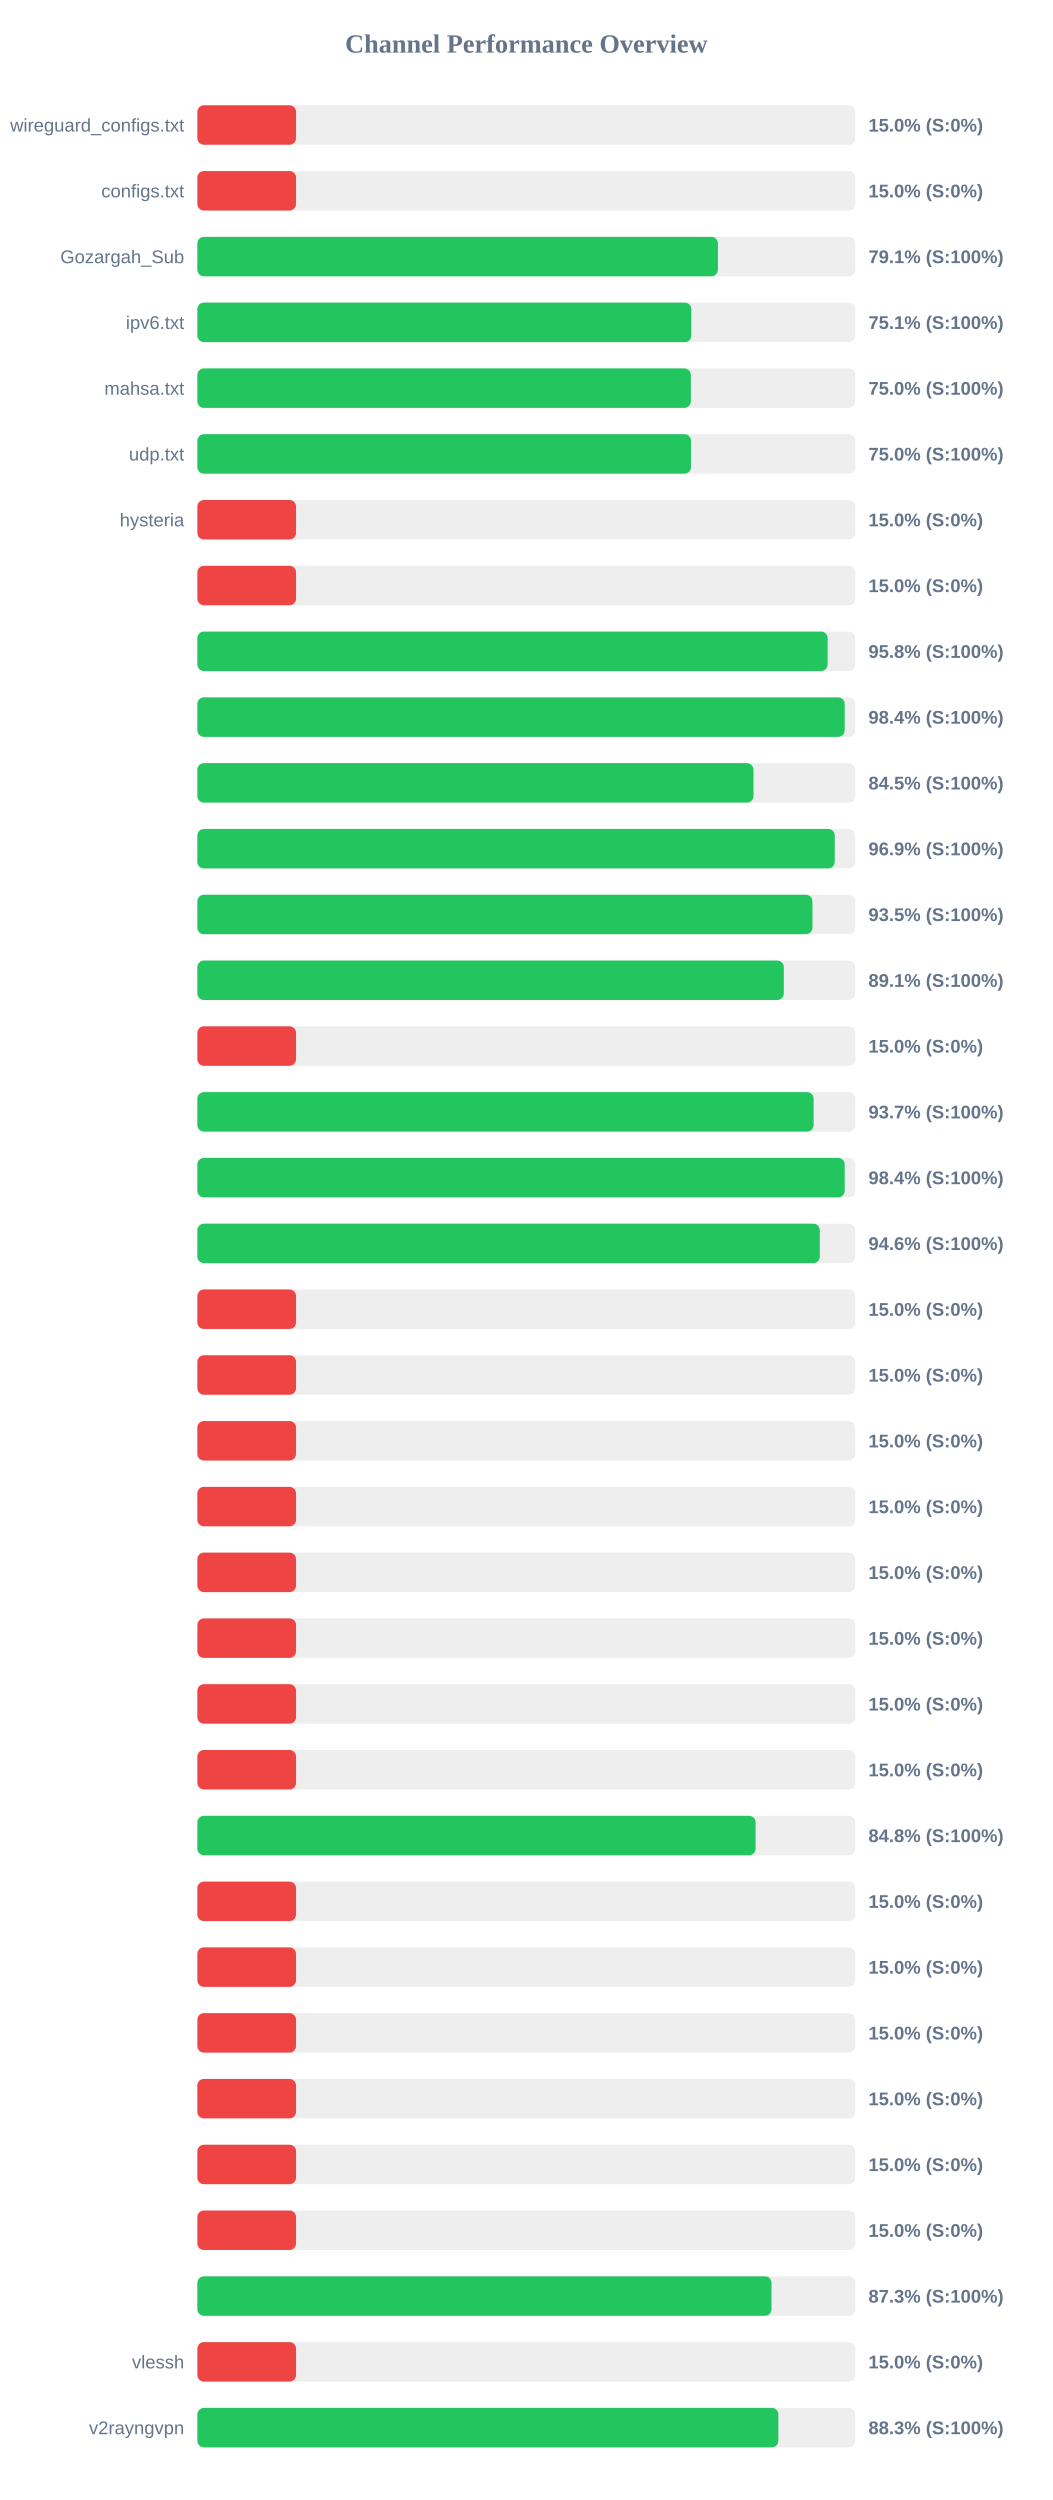
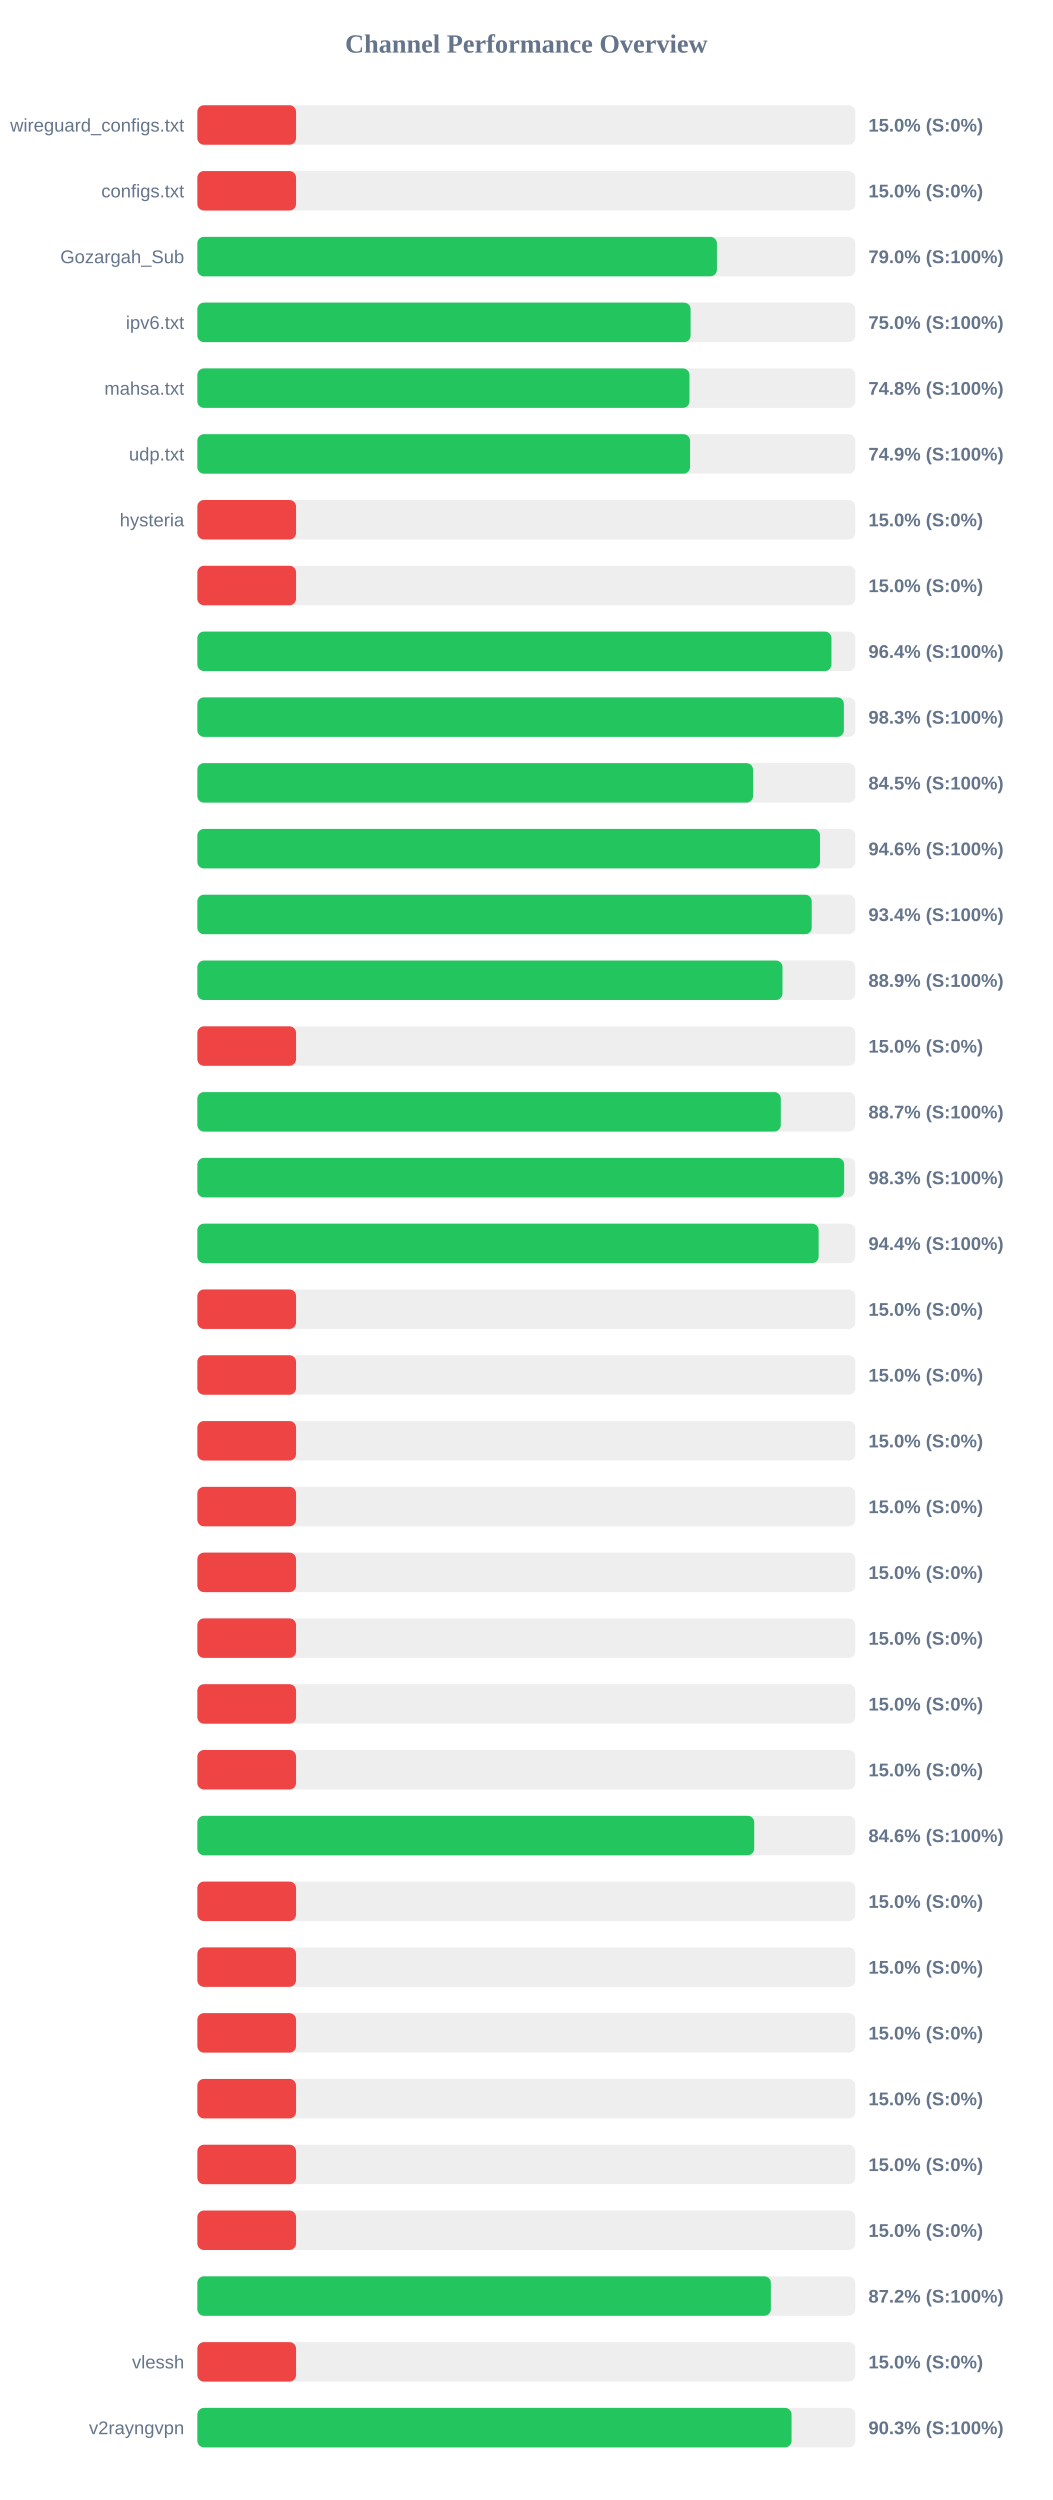
<svg xmlns="http://www.w3.org/2000/svg" width="800" height="1900" version="1.1">
  <style>
        .row { font: 14px Arial; fill: #64748b; }
        .score { font: bold 14px Arial; fill: #64748b; }
    </style>
  <text x="400" y="40" text-anchor="middle" font-size="20px" font-weight="bold" fill="#64748b">Channel Performance Overview</text>
  <rect x="150" y="80" width="500" height="30" fill="#eee" rx="5" />
  <rect x="150" y="80" width="75.0" height="30" fill="#ef4444" rx="5" />
  <text x="140" y="100" text-anchor="end" class="row">wireguard_configs.txt</text>
  <text x="660" y="100" text-anchor="start" class="score">15.0% (S:0%)</text>
  <rect x="150" y="130" width="500" height="30" fill="#eee" rx="5" />
  <rect x="150" y="130" width="75.0" height="30" fill="#ef4444" rx="5" />
  <text x="140" y="150" text-anchor="end" class="row">configs.txt</text>
  <text x="660" y="150" text-anchor="start" class="score">15.0% (S:0%)</text>
  <rect x="150" y="180" width="500" height="30" fill="#eee" rx="5" />
-   <rect x="150" y="180" width="395.6" height="30" fill="#22c55e" rx="5" />
+   <rect x="150" y="180" width="394.85" height="30" fill="#22c55e" rx="5" />
  <text x="140" y="200" text-anchor="end" class="row">Gozargah_Sub</text>
-   <text x="660" y="200" text-anchor="start" class="score">79.1% (S:100%)</text>
+   <text x="660" y="200" text-anchor="start" class="score">79.0% (S:100%)</text>
  <rect x="150" y="230" width="500" height="30" fill="#eee" rx="5" />
-   <rect x="150" y="230" width="375.4" height="30" fill="#22c55e" rx="5" />
+   <rect x="150" y="230" width="374.85" height="30" fill="#22c55e" rx="5" />
  <text x="140" y="250" text-anchor="end" class="row">ipv6.txt</text>
-   <text x="660" y="250" text-anchor="start" class="score">75.1% (S:100%)</text>
+   <text x="660" y="250" text-anchor="start" class="score">75.0% (S:100%)</text>
  <rect x="150" y="280" width="500" height="30" fill="#eee" rx="5" />
-   <rect x="150" y="280" width="375.05" height="30" fill="#22c55e" rx="5" />
+   <rect x="150" y="280" width="374.0" height="30" fill="#22c55e" rx="5" />
  <text x="140" y="300" text-anchor="end" class="row">mahsa.txt</text>
-   <text x="660" y="300" text-anchor="start" class="score">75.0% (S:100%)</text>
+   <text x="660" y="300" text-anchor="start" class="score">74.8% (S:100%)</text>
  <rect x="150" y="330" width="500" height="30" fill="#eee" rx="5" />
-   <rect x="150" y="330" width="375.15" height="30" fill="#22c55e" rx="5" />
+   <rect x="150" y="330" width="374.45" height="30" fill="#22c55e" rx="5" />
  <text x="140" y="350" text-anchor="end" class="row">udp.txt</text>
-   <text x="660" y="350" text-anchor="start" class="score">75.0% (S:100%)</text>
+   <text x="660" y="350" text-anchor="start" class="score">74.9% (S:100%)</text>
  <rect x="150" y="380" width="500" height="30" fill="#eee" rx="5" />
  <rect x="150" y="380" width="75.0" height="30" fill="#ef4444" rx="5" />
  <text x="140" y="400" text-anchor="end" class="row">hysteria</text>
  <text x="660" y="400" text-anchor="start" class="score">15.0% (S:0%)</text>
  <rect x="150" y="430" width="500" height="30" fill="#eee" rx="5" />
  <rect x="150" y="430" width="75.0" height="30" fill="#ef4444" rx="5" />
  <text x="140" y="450" text-anchor="end" class="row" />
  <text x="660" y="450" text-anchor="start" class="score">15.0% (S:0%)</text>
  <rect x="150" y="480" width="500" height="30" fill="#eee" rx="5" />
-   <rect x="150" y="480" width="479.0" height="30" fill="#22c55e" rx="5" />
+   <rect x="150" y="480" width="481.9" height="30" fill="#22c55e" rx="5" />
  <text x="140" y="500" text-anchor="end" class="row" />
-   <text x="660" y="500" text-anchor="start" class="score">95.8% (S:100%)</text>
+   <text x="660" y="500" text-anchor="start" class="score">96.4% (S:100%)</text>
  <rect x="150" y="530" width="500" height="30" fill="#eee" rx="5" />
-   <rect x="150" y="530" width="491.95" height="30" fill="#22c55e" rx="5" />
+   <rect x="150" y="530" width="491.35" height="30" fill="#22c55e" rx="5" />
  <text x="140" y="550" text-anchor="end" class="row" />
-   <text x="660" y="550" text-anchor="start" class="score">98.4% (S:100%)</text>
+   <text x="660" y="550" text-anchor="start" class="score">98.3% (S:100%)</text>
  <rect x="150" y="580" width="500" height="30" fill="#eee" rx="5" />
-   <rect x="150" y="580" width="422.65" height="30" fill="#22c55e" rx="5" />
+   <rect x="150" y="580" width="422.3" height="30" fill="#22c55e" rx="5" />
  <text x="140" y="600" text-anchor="end" class="row" />
  <text x="660" y="600" text-anchor="start" class="score">84.5% (S:100%)</text>
  <rect x="150" y="630" width="500" height="30" fill="#eee" rx="5" />
-   <rect x="150" y="630" width="484.4" height="30" fill="#22c55e" rx="5" />
+   <rect x="150" y="630" width="473.2" height="30" fill="#22c55e" rx="5" />
  <text x="140" y="650" text-anchor="end" class="row" />
-   <text x="660" y="650" text-anchor="start" class="score">96.9% (S:100%)</text>
+   <text x="660" y="650" text-anchor="start" class="score">94.6% (S:100%)</text>
  <rect x="150" y="680" width="500" height="30" fill="#eee" rx="5" />
-   <rect x="150" y="680" width="467.45" height="30" fill="#22c55e" rx="5" />
+   <rect x="150" y="680" width="466.9" height="30" fill="#22c55e" rx="5" />
  <text x="140" y="700" text-anchor="end" class="row" />
-   <text x="660" y="700" text-anchor="start" class="score">93.5% (S:100%)</text>
+   <text x="660" y="700" text-anchor="start" class="score">93.4% (S:100%)</text>
  <rect x="150" y="730" width="500" height="30" fill="#eee" rx="5" />
-   <rect x="150" y="730" width="445.7" height="30" fill="#22c55e" rx="5" />
+   <rect x="150" y="730" width="444.7" height="30" fill="#22c55e" rx="5" />
  <text x="140" y="750" text-anchor="end" class="row" />
-   <text x="660" y="750" text-anchor="start" class="score">89.1% (S:100%)</text>
+   <text x="660" y="750" text-anchor="start" class="score">88.9% (S:100%)</text>
  <rect x="150" y="780" width="500" height="30" fill="#eee" rx="5" />
  <rect x="150" y="780" width="75.0" height="30" fill="#ef4444" rx="5" />
  <text x="140" y="800" text-anchor="end" class="row" />
  <text x="660" y="800" text-anchor="start" class="score">15.0% (S:0%)</text>
  <rect x="150" y="830" width="500" height="30" fill="#eee" rx="5" />
-   <rect x="150" y="830" width="468.35" height="30" fill="#22c55e" rx="5" />
+   <rect x="150" y="830" width="443.4" height="30" fill="#22c55e" rx="5" />
  <text x="140" y="850" text-anchor="end" class="row" />
-   <text x="660" y="850" text-anchor="start" class="score">93.7% (S:100%)</text>
+   <text x="660" y="850" text-anchor="start" class="score">88.7% (S:100%)</text>
  <rect x="150" y="880" width="500" height="30" fill="#eee" rx="5" />
-   <rect x="150" y="880" width="491.95" height="30" fill="#22c55e" rx="5" />
+   <rect x="150" y="880" width="491.55" height="30" fill="#22c55e" rx="5" />
  <text x="140" y="900" text-anchor="end" class="row" />
-   <text x="660" y="900" text-anchor="start" class="score">98.4% (S:100%)</text>
+   <text x="660" y="900" text-anchor="start" class="score">98.3% (S:100%)</text>
  <rect x="150" y="930" width="500" height="30" fill="#eee" rx="5" />
-   <rect x="150" y="930" width="473.05" height="30" fill="#22c55e" rx="5" />
+   <rect x="150" y="930" width="472.15" height="30" fill="#22c55e" rx="5" />
  <text x="140" y="950" text-anchor="end" class="row" />
-   <text x="660" y="950" text-anchor="start" class="score">94.6% (S:100%)</text>
+   <text x="660" y="950" text-anchor="start" class="score">94.4% (S:100%)</text>
  <rect x="150" y="980" width="500" height="30" fill="#eee" rx="5" />
  <rect x="150" y="980" width="75.0" height="30" fill="#ef4444" rx="5" />
  <text x="140" y="1000" text-anchor="end" class="row" />
  <text x="660" y="1000" text-anchor="start" class="score">15.0% (S:0%)</text>
  <rect x="150" y="1030" width="500" height="30" fill="#eee" rx="5" />
  <rect x="150" y="1030" width="75.0" height="30" fill="#ef4444" rx="5" />
  <text x="140" y="1050" text-anchor="end" class="row" />
  <text x="660" y="1050" text-anchor="start" class="score">15.0% (S:0%)</text>
  <rect x="150" y="1080" width="500" height="30" fill="#eee" rx="5" />
  <rect x="150" y="1080" width="75.0" height="30" fill="#ef4444" rx="5" />
  <text x="140" y="1100" text-anchor="end" class="row" />
  <text x="660" y="1100" text-anchor="start" class="score">15.0% (S:0%)</text>
  <rect x="150" y="1130" width="500" height="30" fill="#eee" rx="5" />
  <rect x="150" y="1130" width="75.0" height="30" fill="#ef4444" rx="5" />
  <text x="140" y="1150" text-anchor="end" class="row" />
  <text x="660" y="1150" text-anchor="start" class="score">15.0% (S:0%)</text>
  <rect x="150" y="1180" width="500" height="30" fill="#eee" rx="5" />
  <rect x="150" y="1180" width="75.0" height="30" fill="#ef4444" rx="5" />
  <text x="140" y="1200" text-anchor="end" class="row" />
  <text x="660" y="1200" text-anchor="start" class="score">15.0% (S:0%)</text>
  <rect x="150" y="1230" width="500" height="30" fill="#eee" rx="5" />
  <rect x="150" y="1230" width="75.0" height="30" fill="#ef4444" rx="5" />
  <text x="140" y="1250" text-anchor="end" class="row" />
  <text x="660" y="1250" text-anchor="start" class="score">15.0% (S:0%)</text>
  <rect x="150" y="1280" width="500" height="30" fill="#eee" rx="5" />
  <rect x="150" y="1280" width="75.0" height="30" fill="#ef4444" rx="5" />
  <text x="140" y="1300" text-anchor="end" class="row" />
  <text x="660" y="1300" text-anchor="start" class="score">15.0% (S:0%)</text>
  <rect x="150" y="1330" width="500" height="30" fill="#eee" rx="5" />
  <rect x="150" y="1330" width="75.0" height="30" fill="#ef4444" rx="5" />
  <text x="140" y="1350" text-anchor="end" class="row" />
  <text x="660" y="1350" text-anchor="start" class="score">15.0% (S:0%)</text>
  <rect x="150" y="1380" width="500" height="30" fill="#eee" rx="5" />
-   <rect x="150" y="1380" width="424.25" height="30" fill="#22c55e" rx="5" />
+   <rect x="150" y="1380" width="423.2" height="30" fill="#22c55e" rx="5" />
  <text x="140" y="1400" text-anchor="end" class="row" />
-   <text x="660" y="1400" text-anchor="start" class="score">84.8% (S:100%)</text>
+   <text x="660" y="1400" text-anchor="start" class="score">84.6% (S:100%)</text>
  <rect x="150" y="1430" width="500" height="30" fill="#eee" rx="5" />
  <rect x="150" y="1430" width="75.0" height="30" fill="#ef4444" rx="5" />
  <text x="140" y="1450" text-anchor="end" class="row" />
  <text x="660" y="1450" text-anchor="start" class="score">15.0% (S:0%)</text>
  <rect x="150" y="1480" width="500" height="30" fill="#eee" rx="5" />
  <rect x="150" y="1480" width="75.0" height="30" fill="#ef4444" rx="5" />
  <text x="140" y="1500" text-anchor="end" class="row" />
  <text x="660" y="1500" text-anchor="start" class="score">15.0% (S:0%)</text>
  <rect x="150" y="1530" width="500" height="30" fill="#eee" rx="5" />
  <rect x="150" y="1530" width="75.0" height="30" fill="#ef4444" rx="5" />
  <text x="140" y="1550" text-anchor="end" class="row" />
  <text x="660" y="1550" text-anchor="start" class="score">15.0% (S:0%)</text>
  <rect x="150" y="1580" width="500" height="30" fill="#eee" rx="5" />
  <rect x="150" y="1580" width="75.0" height="30" fill="#ef4444" rx="5" />
  <text x="140" y="1600" text-anchor="end" class="row" />
  <text x="660" y="1600" text-anchor="start" class="score">15.0% (S:0%)</text>
  <rect x="150" y="1630" width="500" height="30" fill="#eee" rx="5" />
  <rect x="150" y="1630" width="75.0" height="30" fill="#ef4444" rx="5" />
  <text x="140" y="1650" text-anchor="end" class="row" />
  <text x="660" y="1650" text-anchor="start" class="score">15.0% (S:0%)</text>
  <rect x="150" y="1680" width="500" height="30" fill="#eee" rx="5" />
  <rect x="150" y="1680" width="75.0" height="30" fill="#ef4444" rx="5" />
  <text x="140" y="1700" text-anchor="end" class="row" />
  <text x="660" y="1700" text-anchor="start" class="score">15.0% (S:0%)</text>
  <rect x="150" y="1730" width="500" height="30" fill="#eee" rx="5" />
-   <rect x="150" y="1730" width="436.35" height="30" fill="#22c55e" rx="5" />
+   <rect x="150" y="1730" width="435.85" height="30" fill="#22c55e" rx="5" />
  <text x="140" y="1750" text-anchor="end" class="row" />
-   <text x="660" y="1750" text-anchor="start" class="score">87.3% (S:100%)</text>
+   <text x="660" y="1750" text-anchor="start" class="score">87.2% (S:100%)</text>
  <rect x="150" y="1780" width="500" height="30" fill="#eee" rx="5" />
  <rect x="150" y="1780" width="75.0" height="30" fill="#ef4444" rx="5" />
  <text x="140" y="1800" text-anchor="end" class="row">vlessh</text>
  <text x="660" y="1800" text-anchor="start" class="score">15.0% (S:0%)</text>
  <rect x="150" y="1830" width="500" height="30" fill="#eee" rx="5" />
-   <rect x="150" y="1830" width="441.55" height="30" fill="#22c55e" rx="5" />
+   <rect x="150" y="1830" width="451.6" height="30" fill="#22c55e" rx="5" />
  <text x="140" y="1850" text-anchor="end" class="row">v2rayngvpn</text>
-   <text x="660" y="1850" text-anchor="start" class="score">88.3% (S:100%)</text>
+   <text x="660" y="1850" text-anchor="start" class="score">90.3% (S:100%)</text>
</svg>
